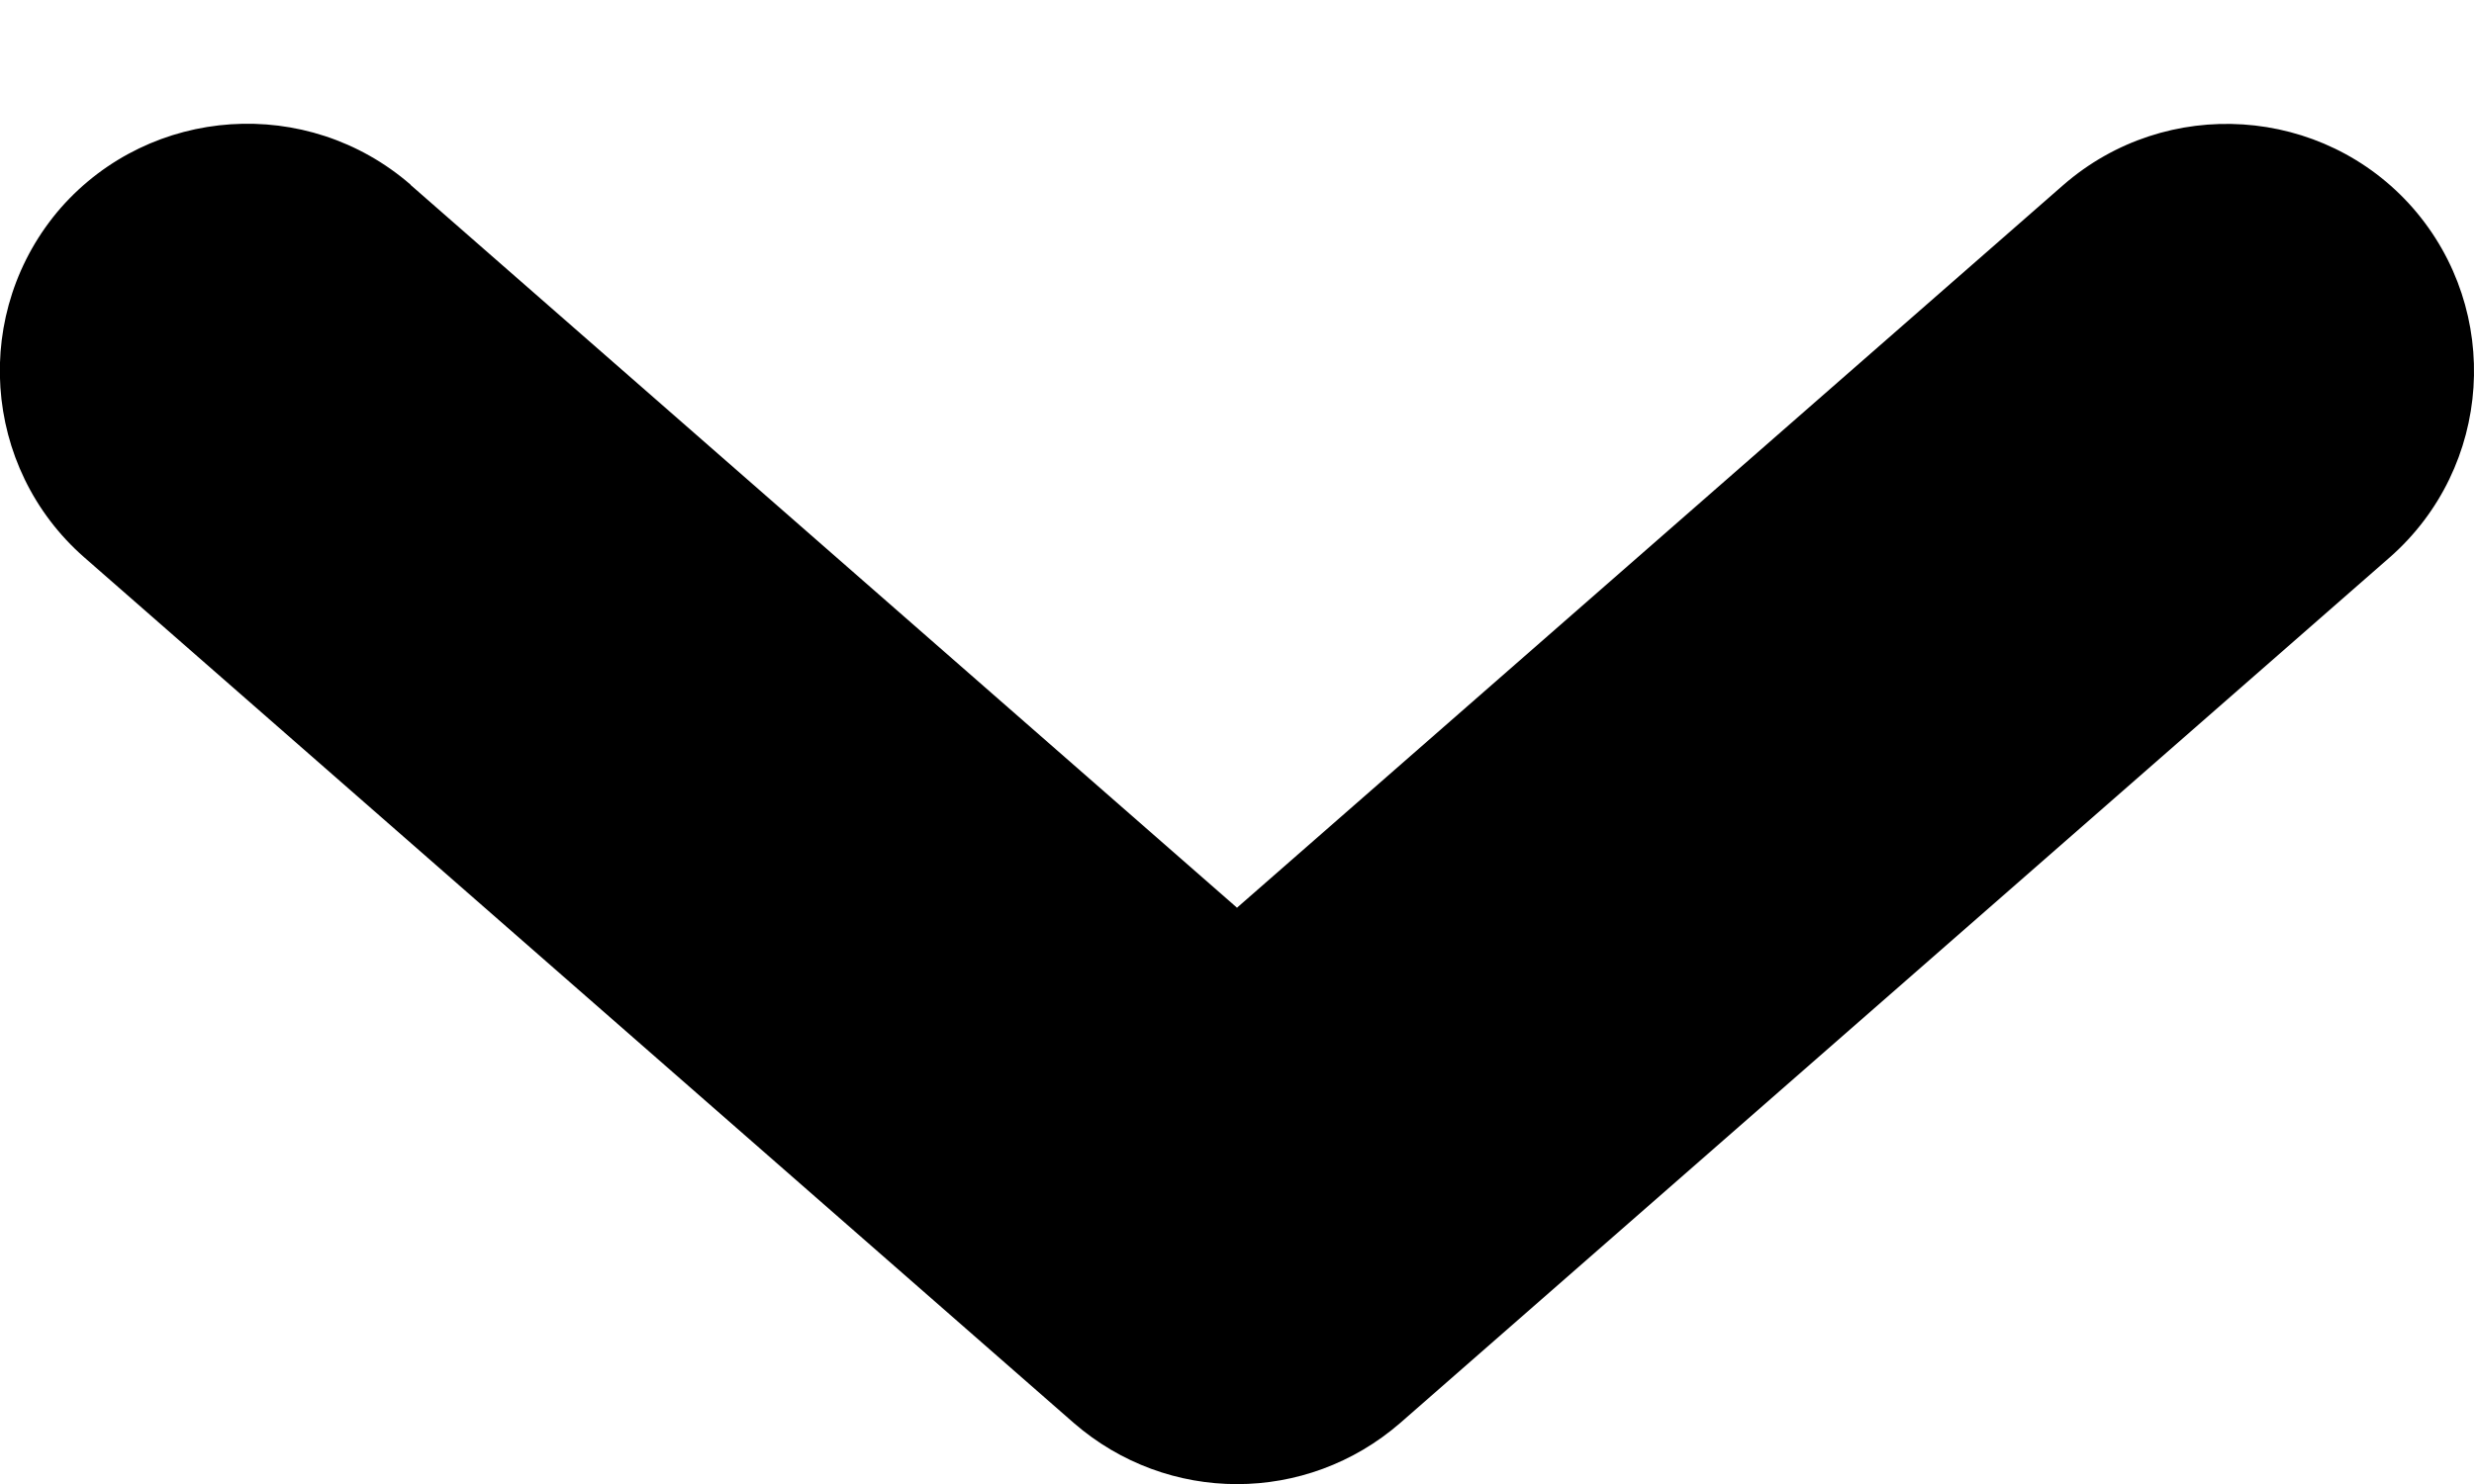
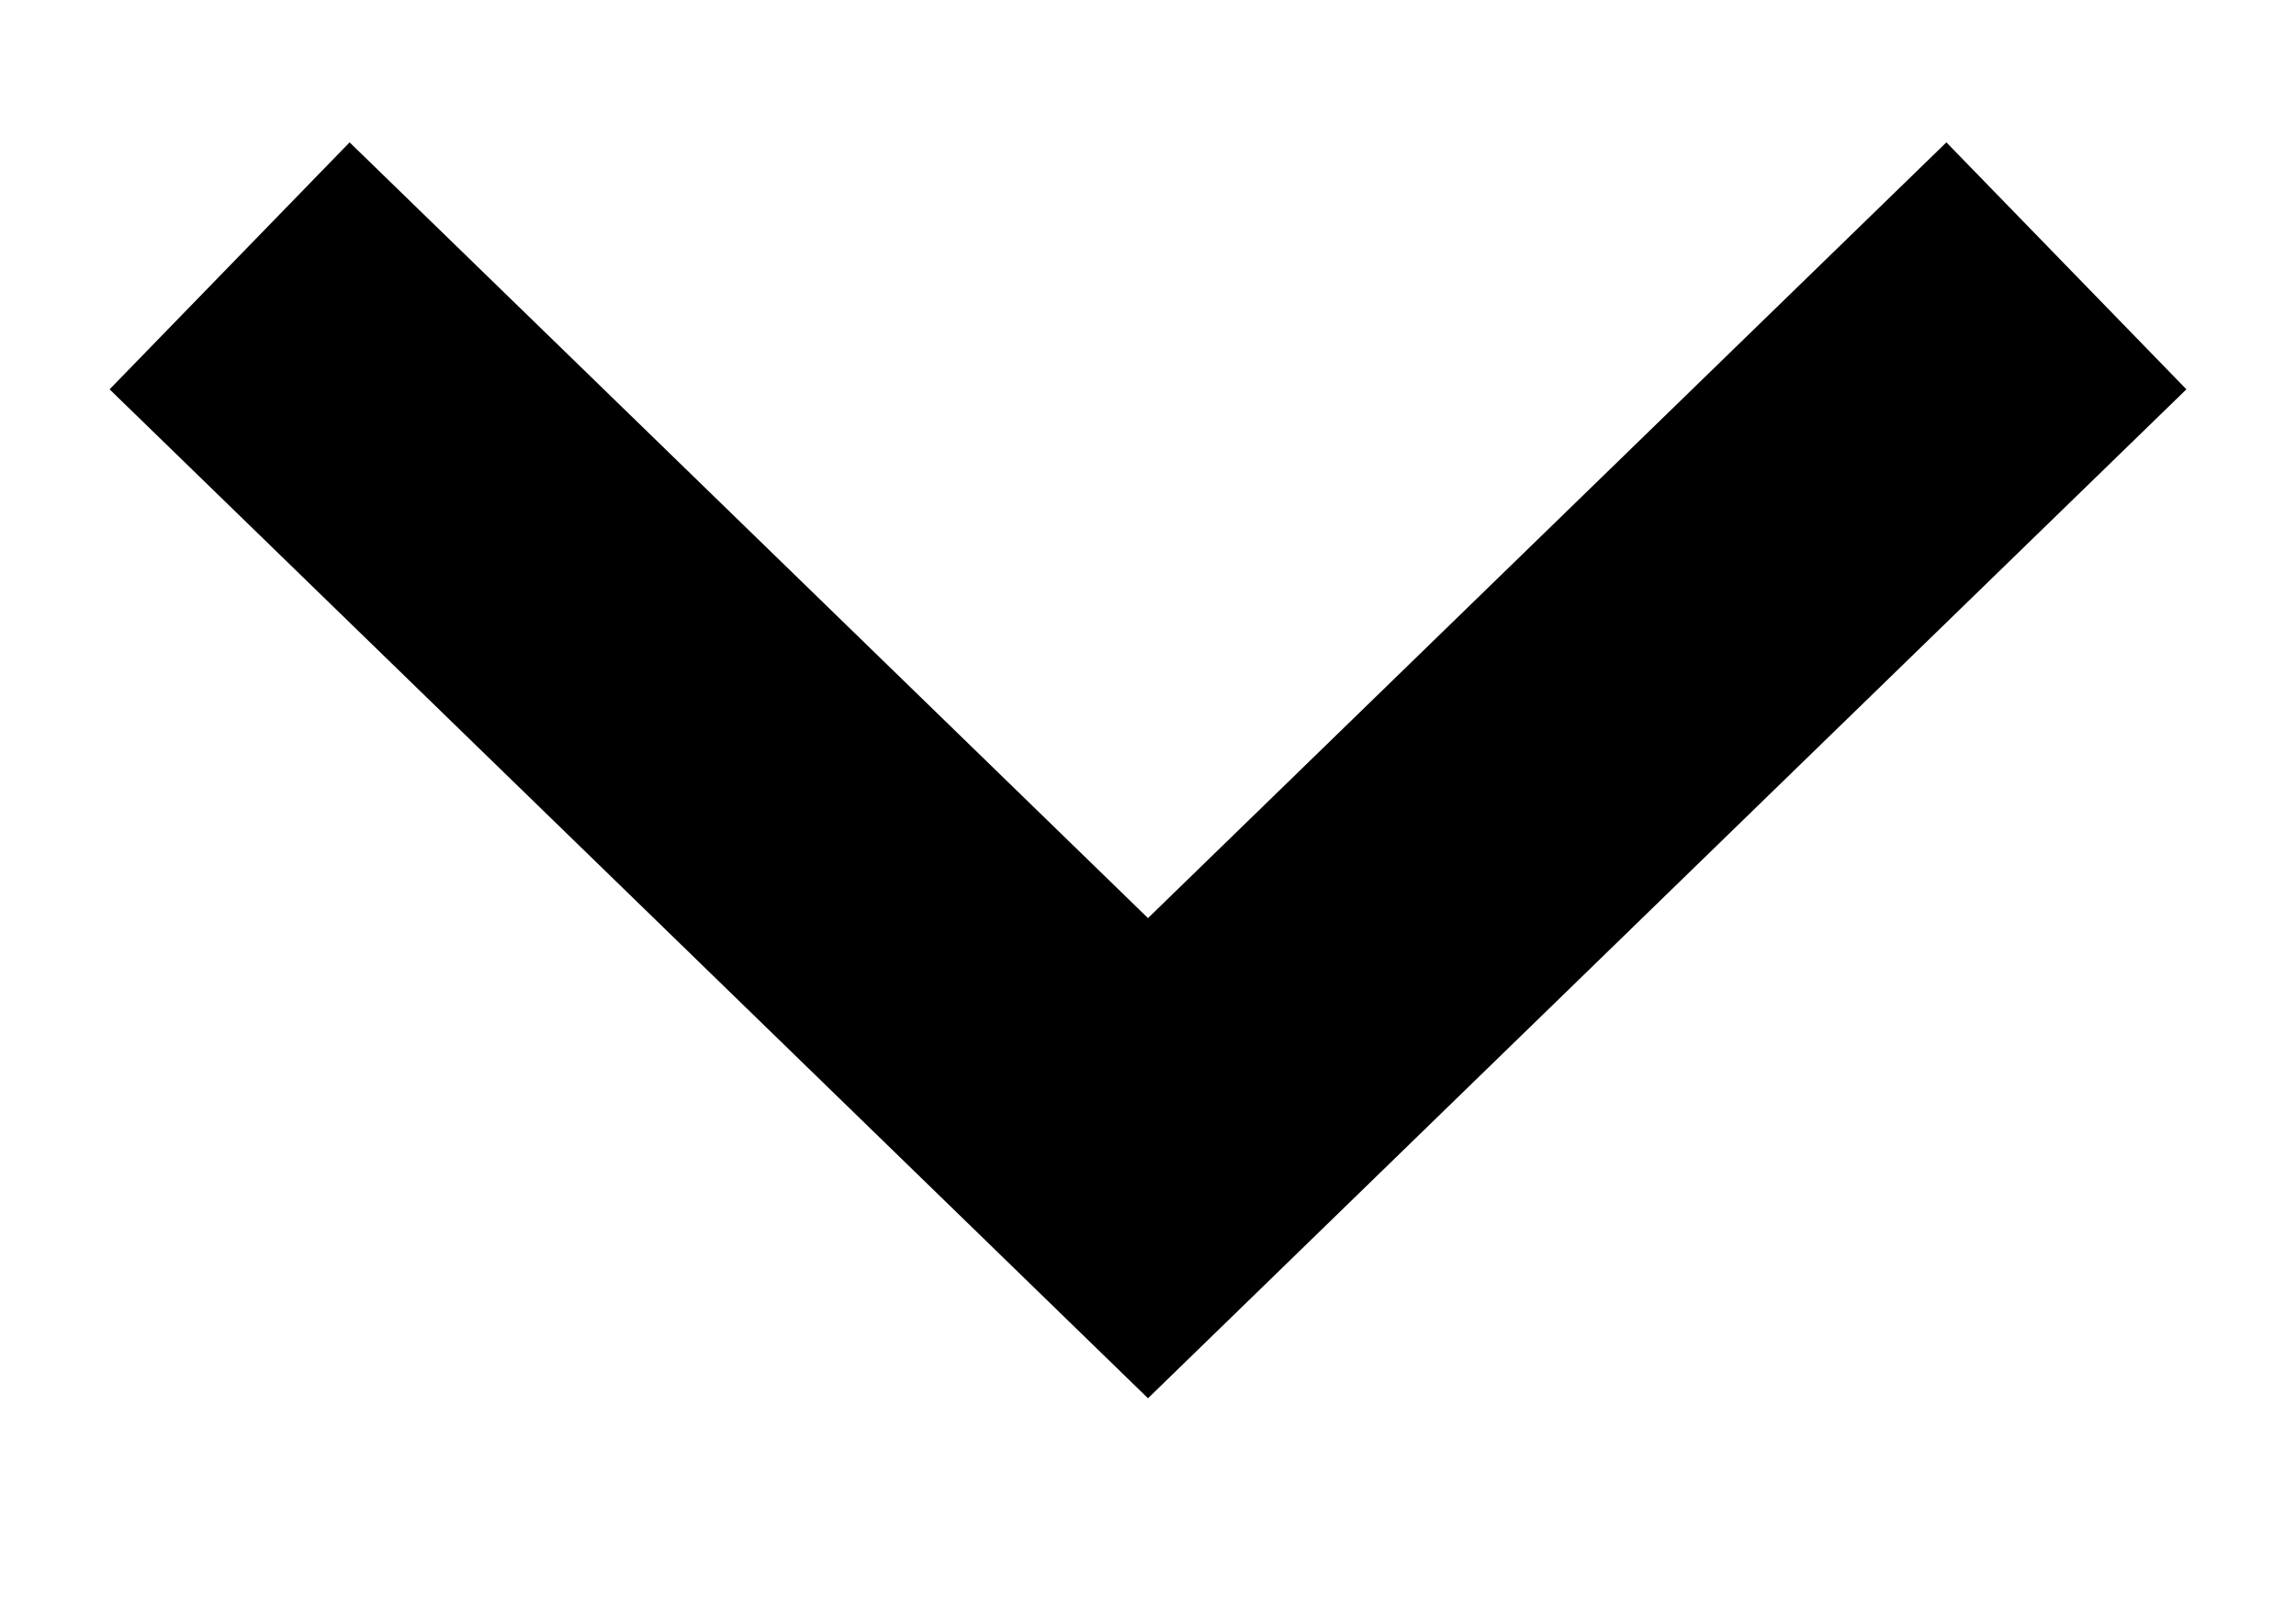
- <svg xmlns="http://www.w3.org/2000/svg" width="10" height="6" viewBox="0 0 10 6">
-   <path d="M1.66.747C1.242.384.61.427.246.84c-.363.417-.32 1.05.094 1.413l4 3.5c.38.33.94.33 1.32 0l4-3.5c.414-.364.456-.996.093-1.412C9.39.427 8.757.385 8.34.748L5 3.67 1.66.748z" fill-rule="nonzero" fill="#000" />
+ <svg xmlns="http://www.w3.org/2000/svg" width="10" height="7" fill="none">
+   <path d="M9 1.158L5 5.045 1 1.158" stroke="#000" stroke-width="1.5" />
</svg>
